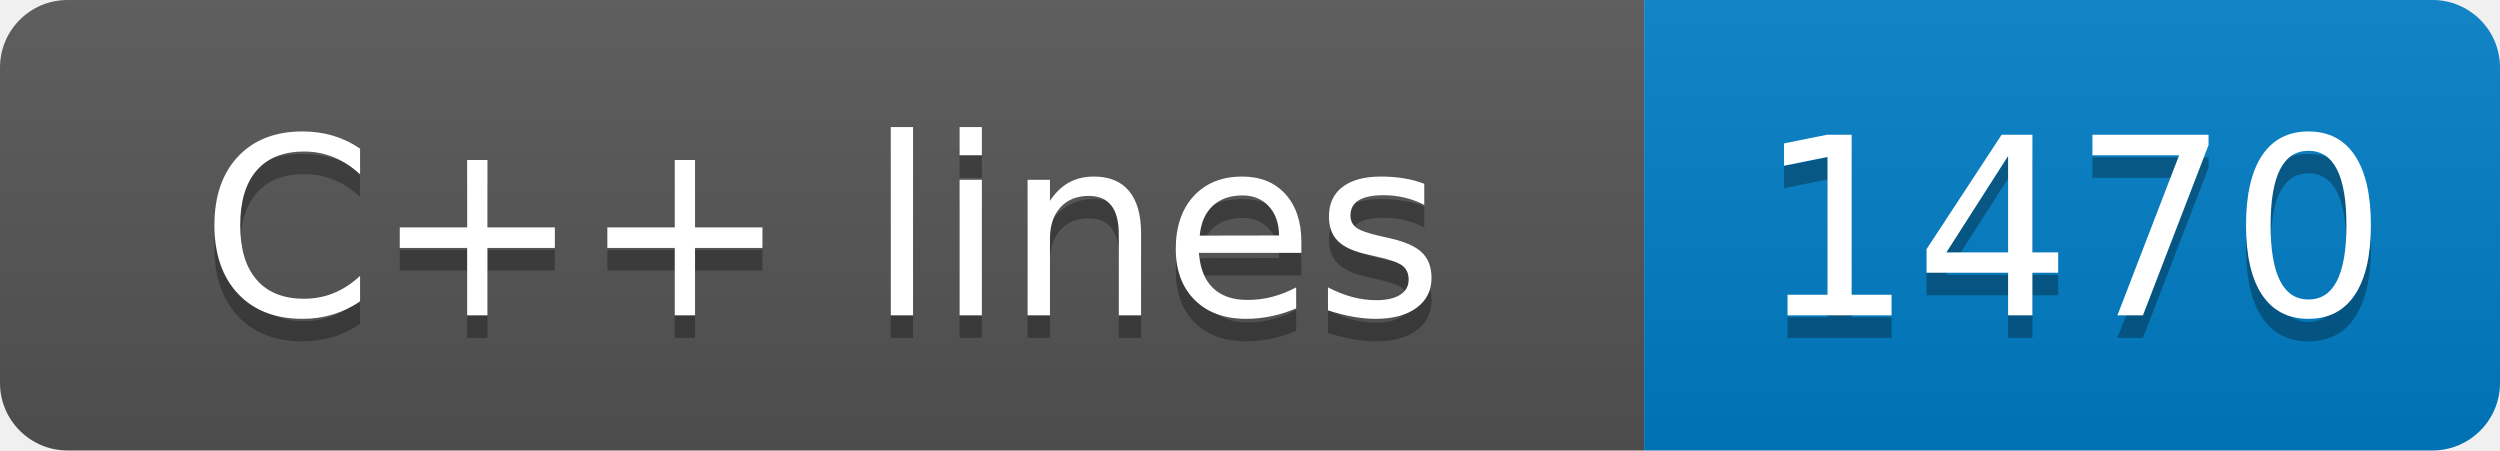
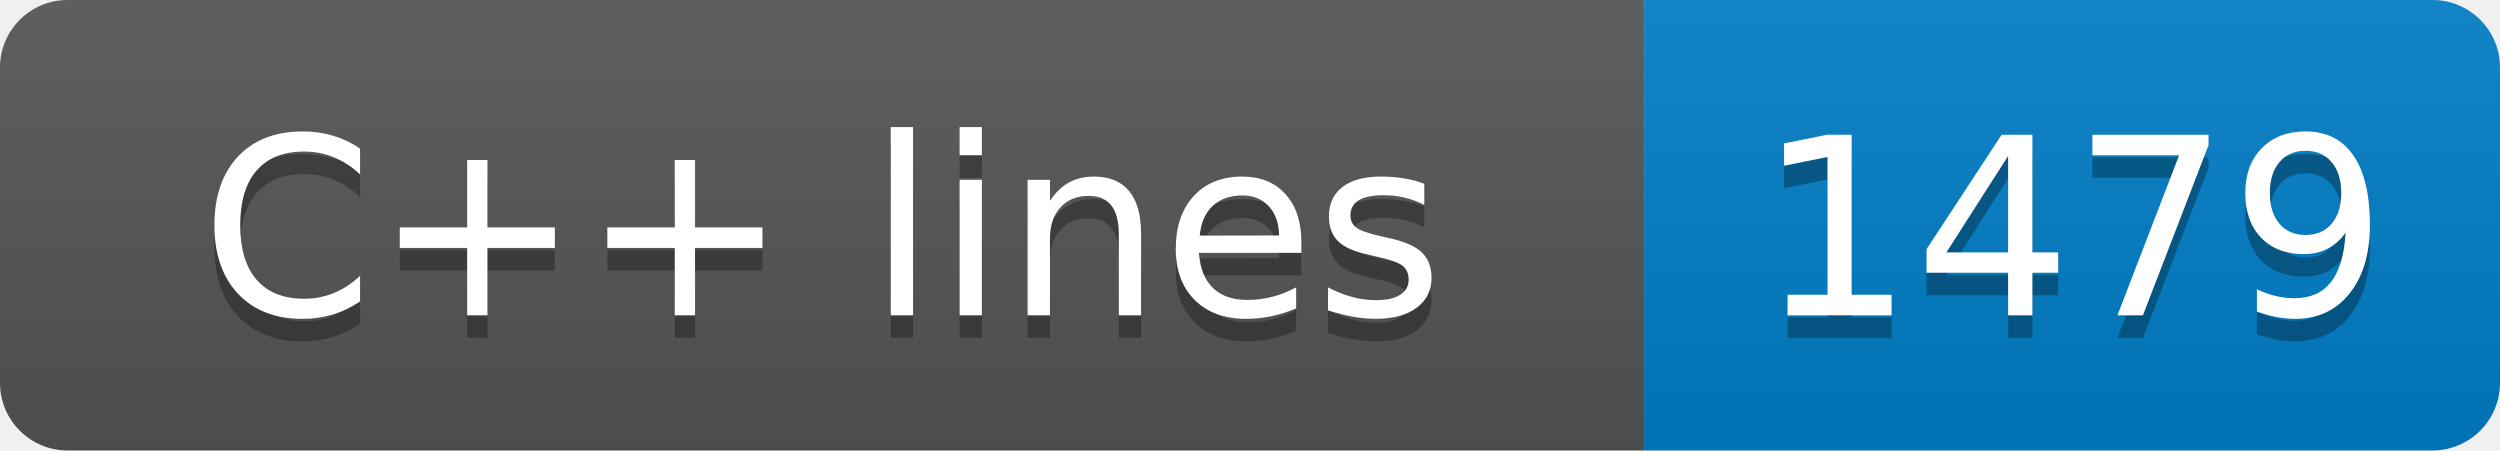
- <svg xmlns="http://www.w3.org/2000/svg" width="111" height="20" role="img" aria-label="C++ lines: 1470">
+ <svg xmlns="http://www.w3.org/2000/svg" width="111" height="20" role="img" aria-label="C++ lines: 1479">
  <linearGradient id="s" x2="0" y2="100%">
    <stop offset="0" stop-color="#bbb" stop-opacity=".1" />
    <stop offset="1" stop-opacity=".1" />
  </linearGradient>
  <clipPath id="r">
    <rect width="111" height="20" rx="3" fill="#fff" />
  </clipPath>
  <g clip-path="url(#r)">
    <rect width="73" height="20" fill="#555" />
    <rect x="73" width="38" height="20" fill="#007ec6" />
    <rect width="111" height="20" fill="url(#s)" />
  </g>
  <g fill="#fff" text-anchor="middle" font-family="Verdana,Geneva,DejaVu Sans,sans-serif" text-rendering="geometricPrecision" font-size="110">
    <text aria-hidden="true" x="365" y="150" fill="#010101" fill-opacity=".3" transform="scale(.1)" textLength="630">C++ lines</text>
    <text x="365" y="140" transform="scale(.1)" fill="#fff" textLength="630">C++ lines</text>
-     <text aria-hidden="true" x="920" y="150" fill="#010101" fill-opacity=".3" transform="scale(.1)" textLength="280">1470</text>
-     <text x="920" y="140" transform="scale(.1)" fill="#fff" textLength="280">1470</text>
+     <text aria-hidden="true" x="920" y="150" fill="#010101" fill-opacity=".3" transform="scale(.1)" textLength="280">1479</text>
+     <text x="920" y="140" transform="scale(.1)" fill="#fff" textLength="280">1479</text>
  </g>
</svg>
